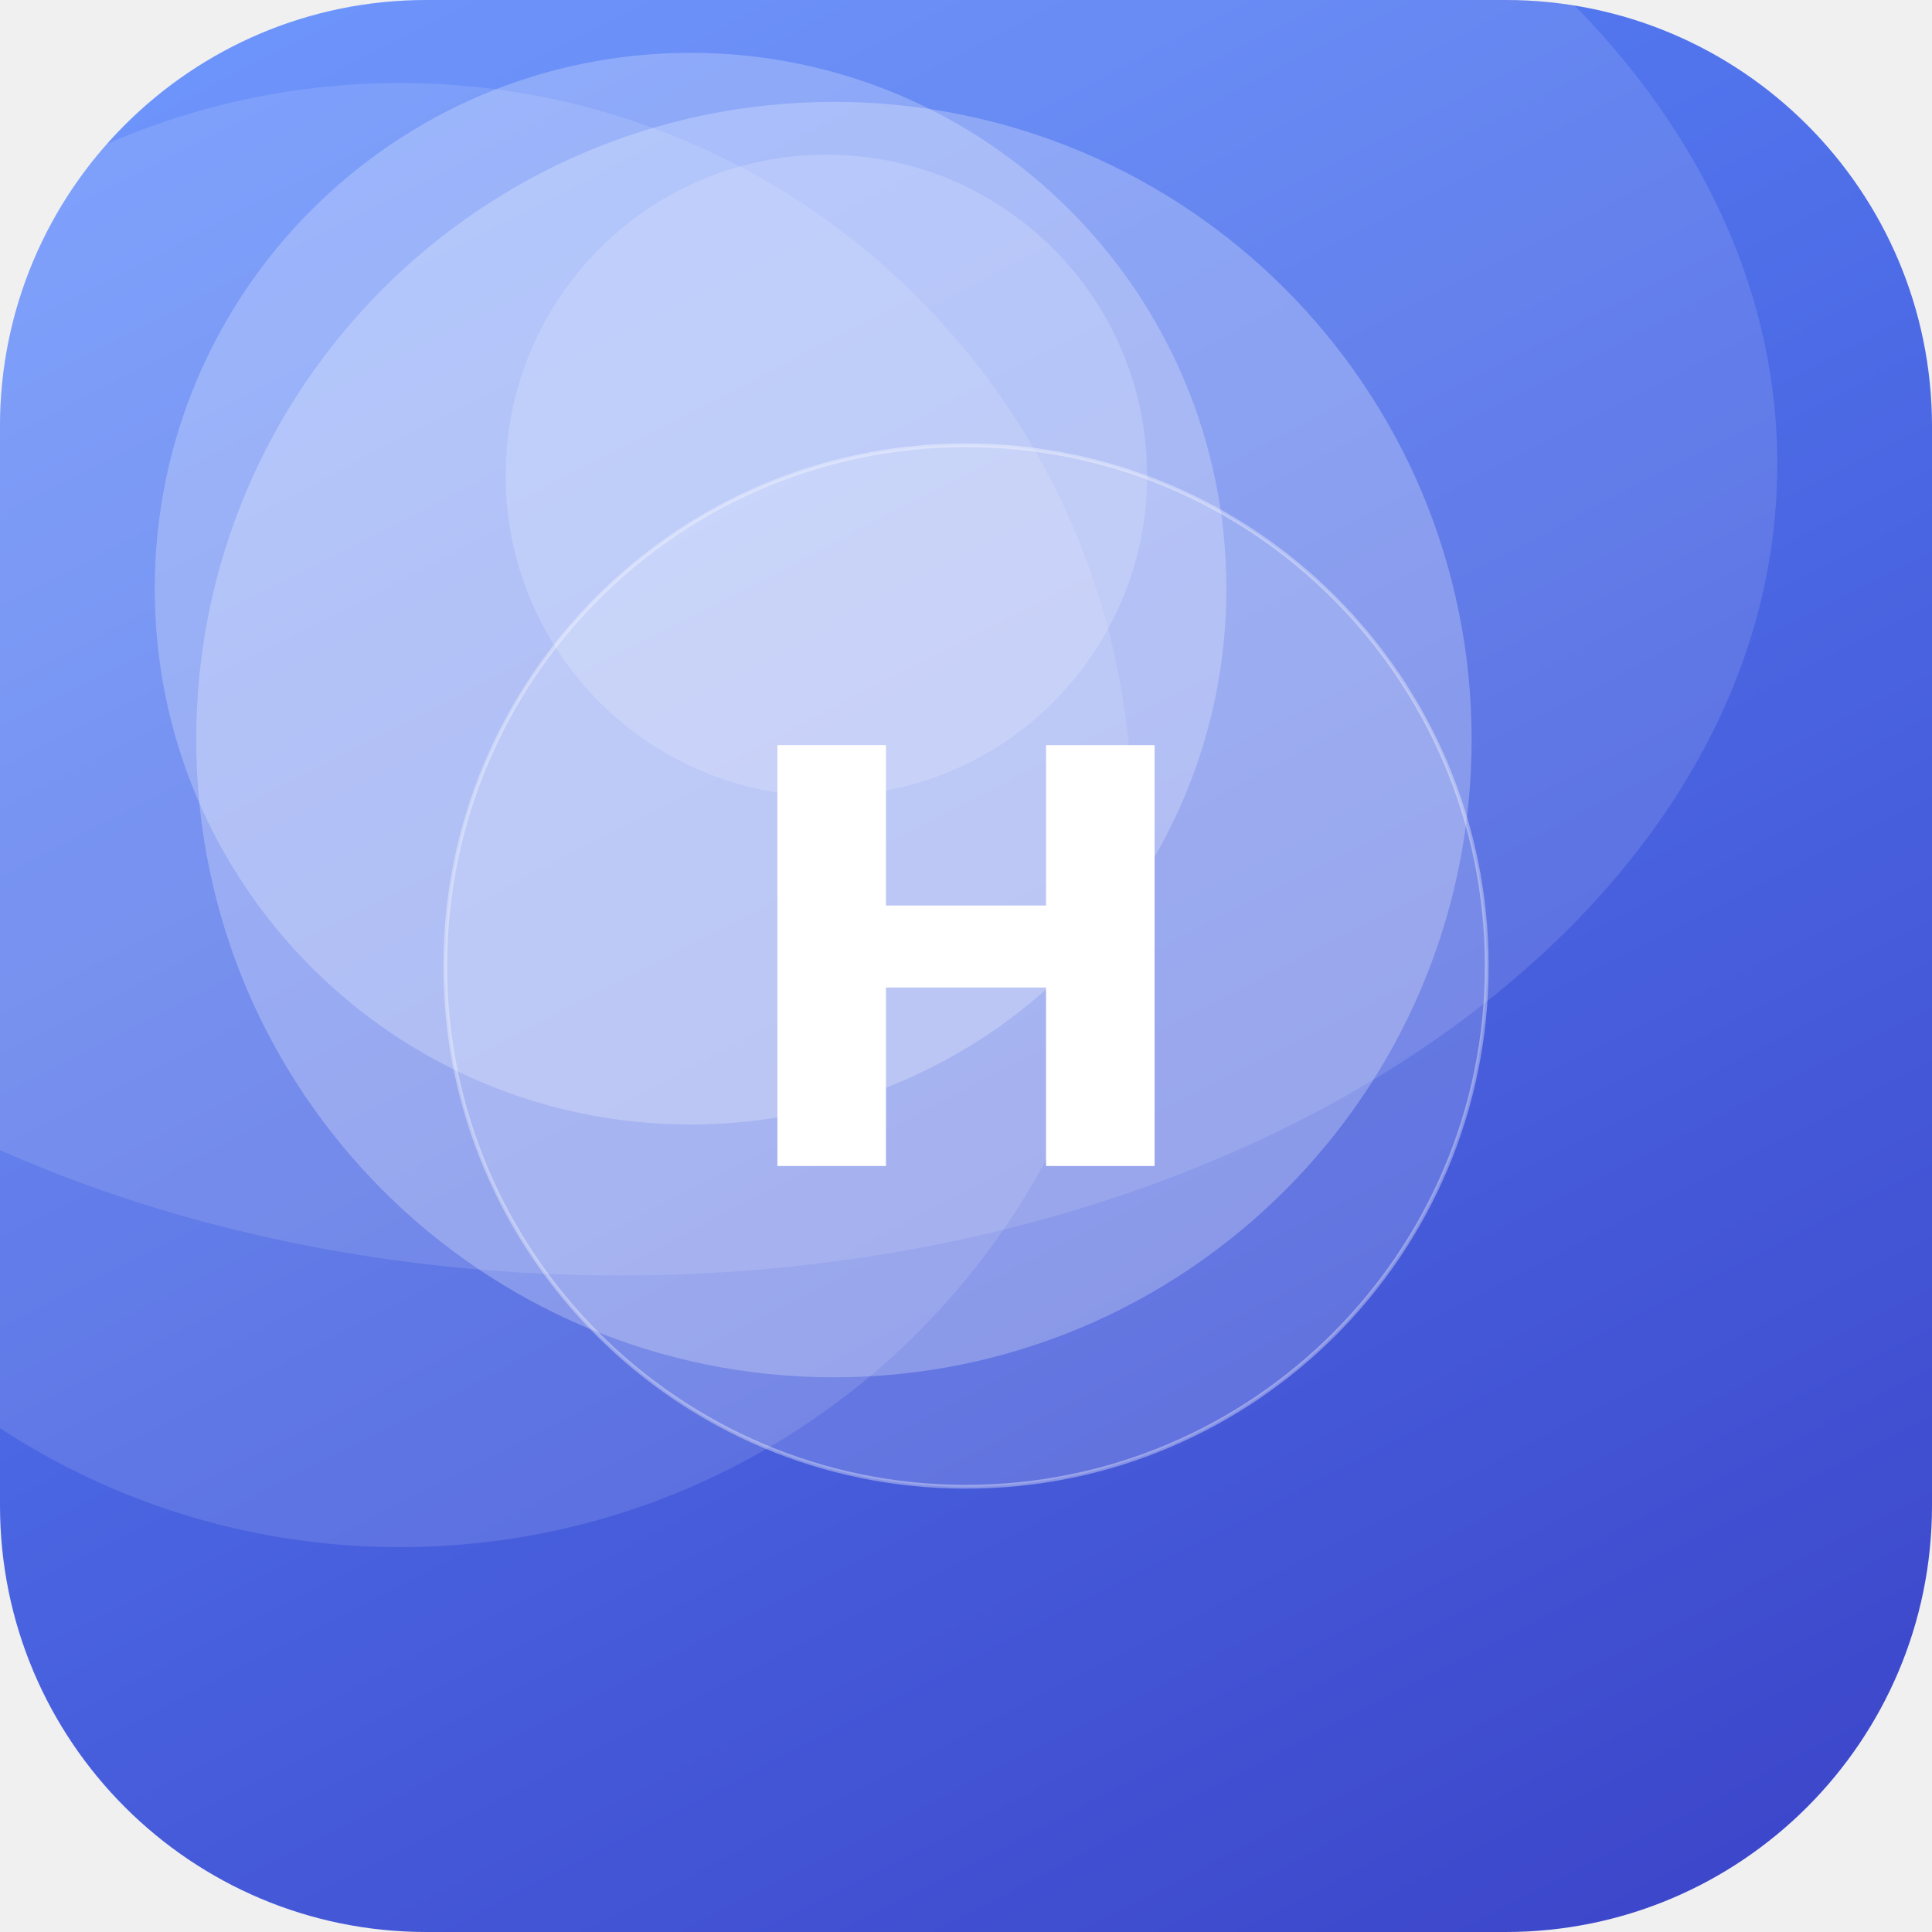
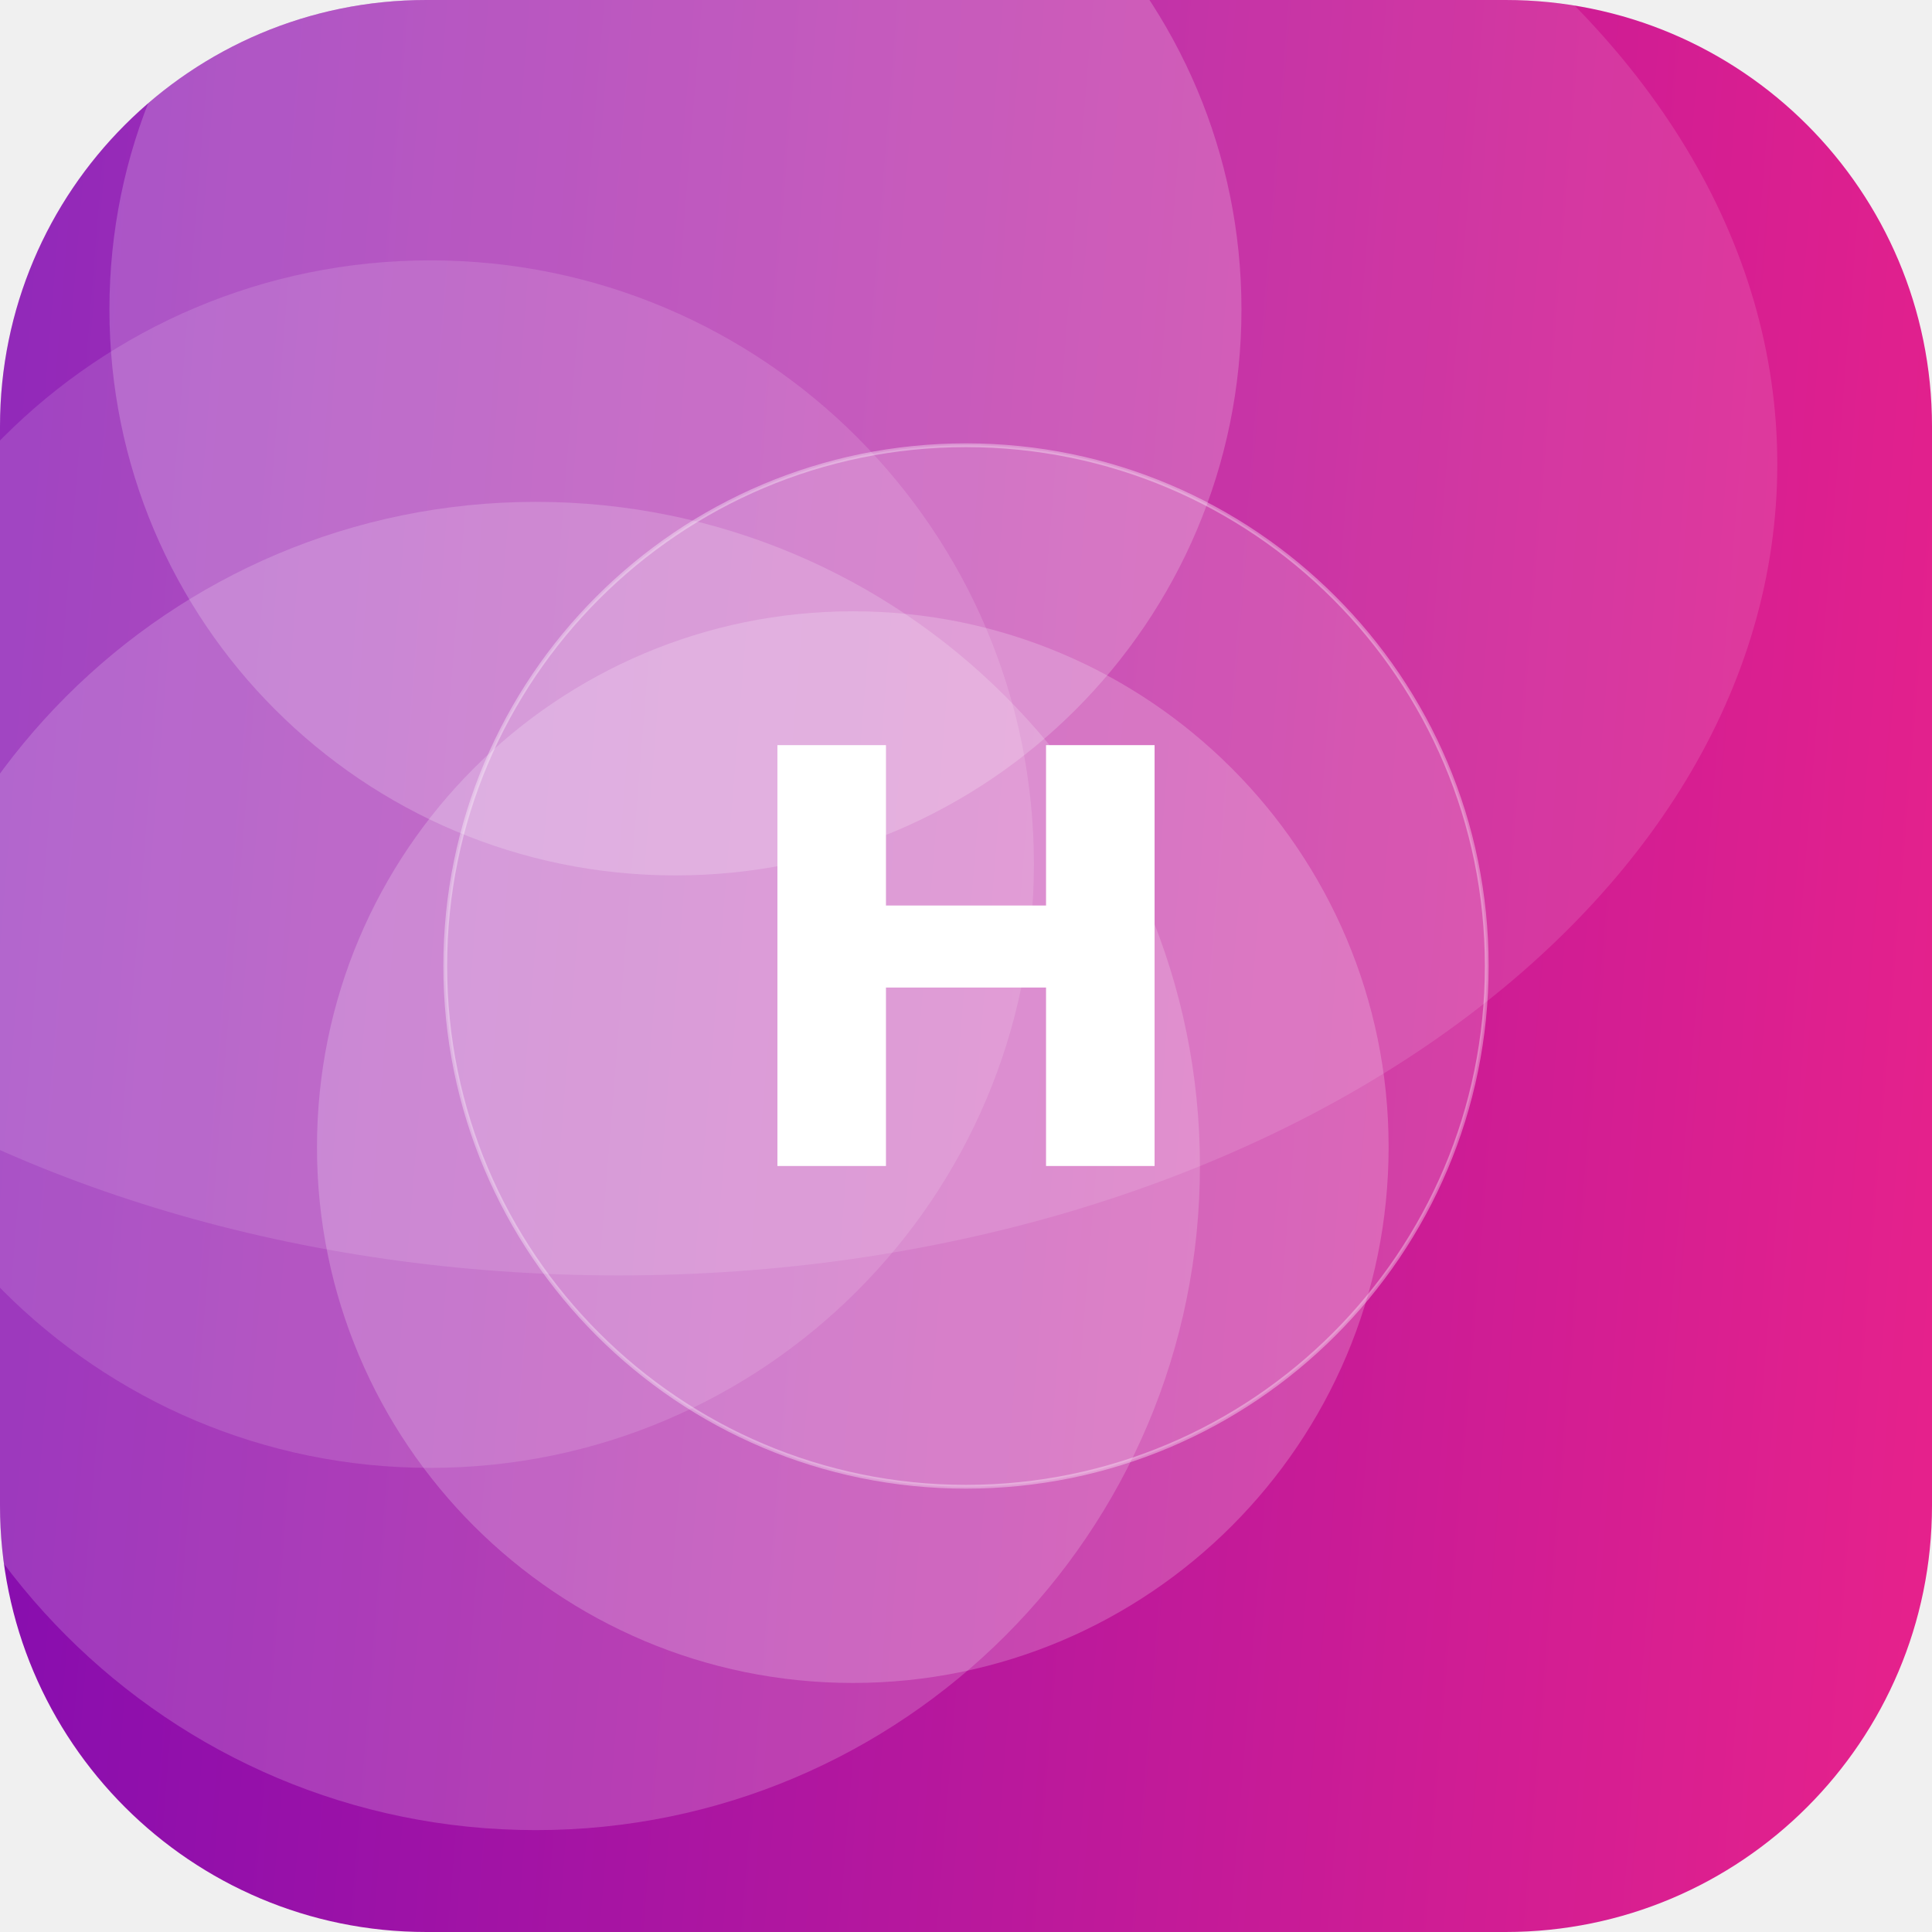
<svg xmlns="http://www.w3.org/2000/svg" width="512" height="512" viewBox="0 0 512 512">
  <defs>
-     <linearGradient id="g" x1="0" y1="0" x2="1" y2="1" gradientTransform="rotate(17 0.5 0.5)">
-       <stop offset="0" stop-color="#5C8CFF" />
-       <stop offset="1" stop-color="#3A41C6" />
+     <linearGradient id="g" x1="0" y1="0" x2="1" y2="1" gradientTransform="rotate(140 0.5 0.5)">
+       <stop offset="0" stop-color="#F72585" />
+       <stop offset="1" stop-color="#7209B7" />
    </linearGradient>
    <clipPath id="c">
      <rect width="512" height="512" rx="113" />
    </clipPath>
  </defs>
  <g clip-path="url(#c)">
    <rect width="512" height="512" fill="url(#g)" />
-     <circle cx="219" cy="126" r="85" fill="#FFFFFF" fill-opacity="0.17" />
-     <circle cx="221" cy="196" r="169" fill="#FFFFFF" fill-opacity="0.25" />
-     <circle cx="183" cy="156" r="142" fill="#FFFFFF" fill-opacity="0.24" />
-     <circle cx="106" cy="216" r="194" fill="#FFFFFF" fill-opacity="0.12" />
+     <circle cx="226" cy="304" r="142" fill="#FFFFFF" fill-opacity="0.20" />
+     <circle cx="114" cy="229" r="160" fill="#FFFFFF" fill-opacity="0.13" />
+     <circle cx="179" cy="82" r="150" fill="#FFFFFF" fill-opacity="0.20" />
+     <circle cx="142" cy="309" r="176" fill="#FFFFFF" fill-opacity="0.18" />
    <ellipse cx="164" cy="123" rx="307" ry="215" fill="#FFFFFF" fill-opacity="0.12" />
    <circle cx="256" cy="256" r="138" fill="#FFFFFF" fill-opacity="0.16" stroke="#FFFFFF" stroke-opacity="0.35" />
    <text x="50%" y="50%" dy="53" text-anchor="middle" font-family="DejaVu Sans, Helvetica, Arial, sans-serif" font-weight="bold" font-size="153" fill="#FFFFFF">H</text>
  </g>
</svg>
